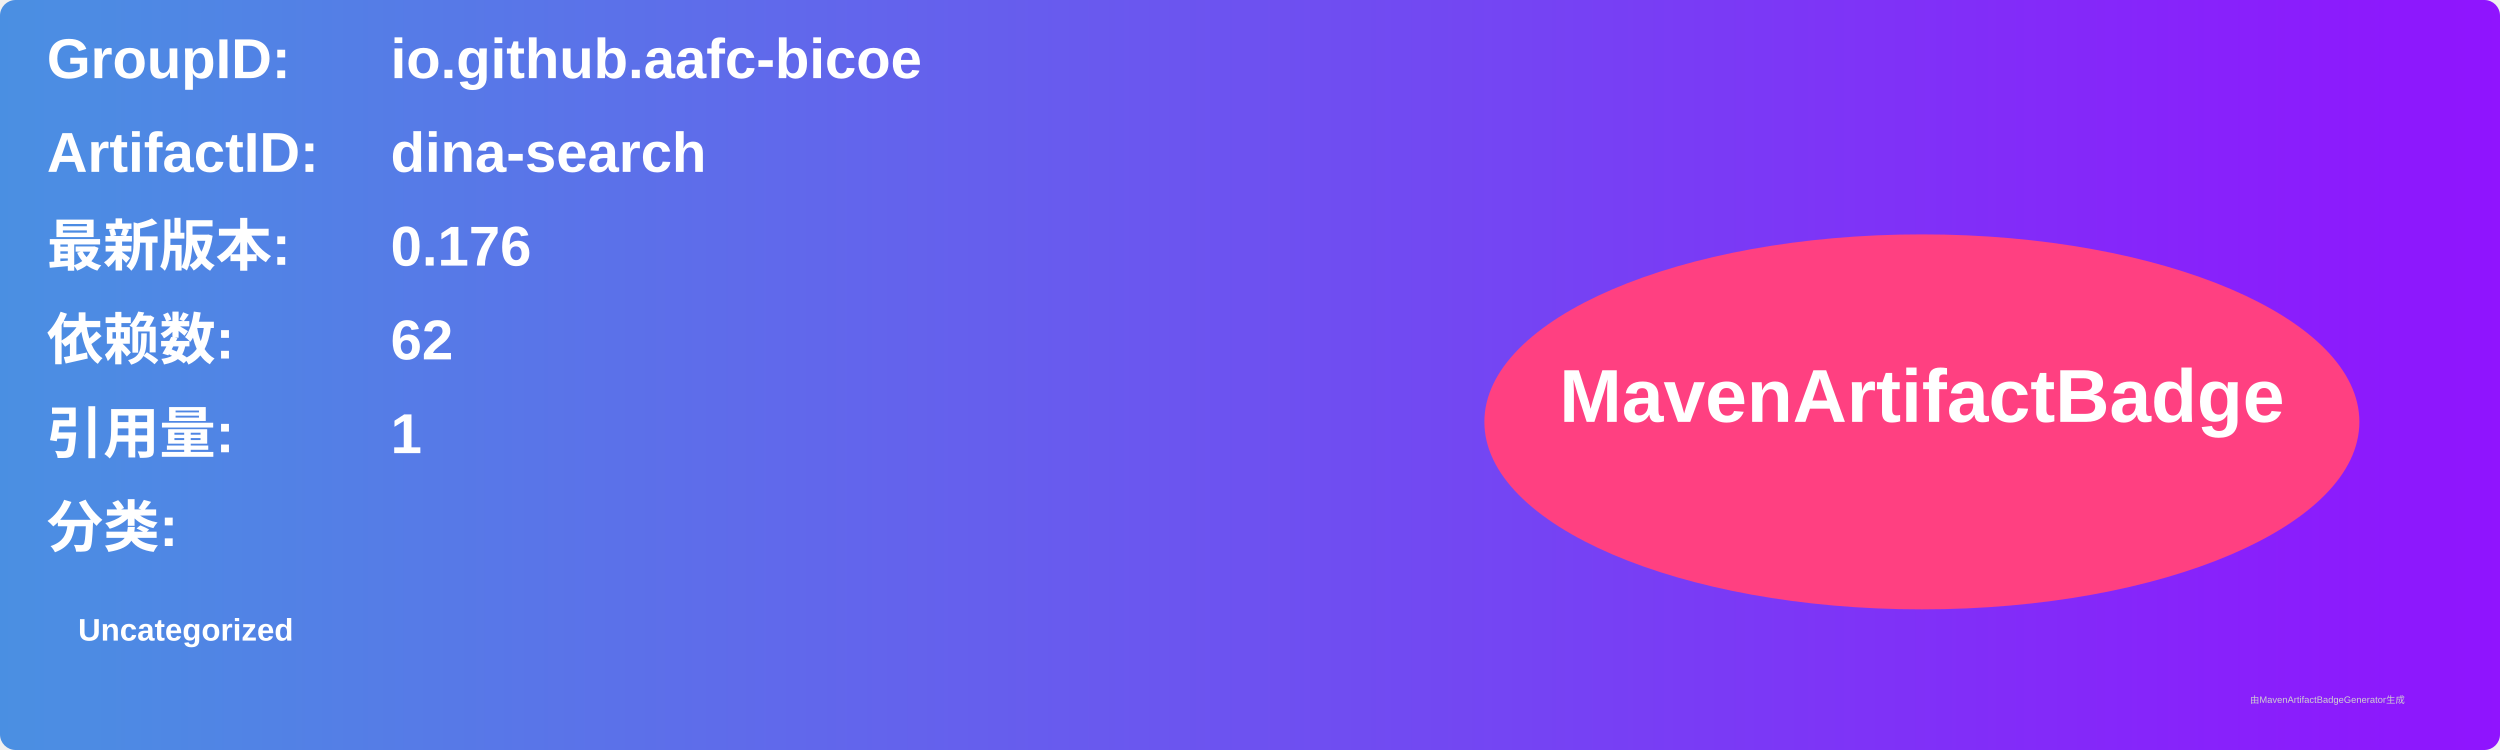
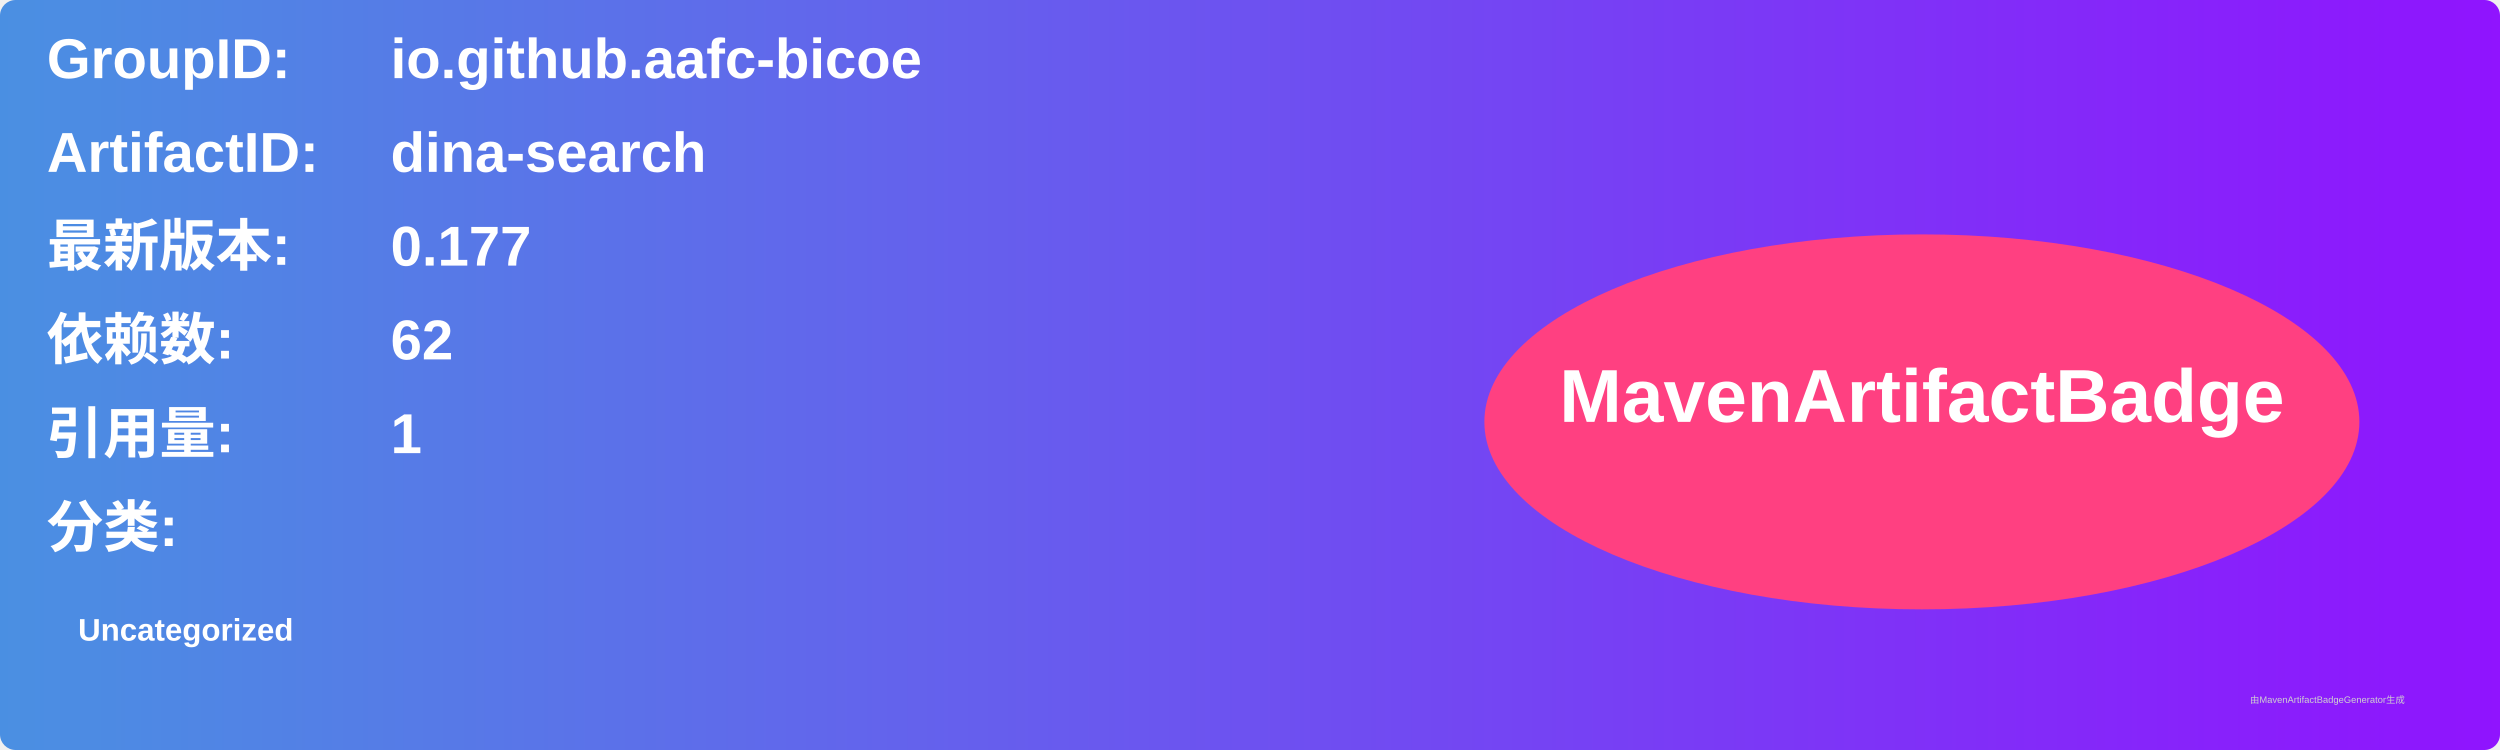
<svg xmlns="http://www.w3.org/2000/svg" width="800" height="240" viewBox="0 0 800 240">
  <linearGradient id="grad" x1="0%" y1="0%" x2="100%" y2="0%">
    <stop offset="0%" stop-color="#4a90e2" />
    <stop offset="100%" stop-color="#9013fe" />
  </linearGradient>
  <rect width="100%" height="100%" rx="5" ry="5" fill="url(#grad)" />
  <g transform="translate(15, 15)">
    <text x="0" y="10" font-family="Arial" font-size="18" fill="white" font-weight="bold" width="260">GroupID:</text>
    <text x="110" y="10" font-family="Arial" font-size="18" fill="white" font-weight="bold" width="460">io.github.aafc-bicoe</text>
    <text x="0" y="40" font-family="Arial" font-size="18" fill="white" font-weight="bold" width="260">ArtifactID:</text>
    <text x="110" y="40" font-family="Arial" font-size="18" fill="white" font-weight="bold" width="460">dina-search</text>
    <text x="0" y="70" font-family="Arial" font-size="18" fill="white" font-weight="bold">最新版本:</text>
    <text x="110" y="70" font-family="Arial" font-size="18" fill="white" font-weight="bold">
-       <tspan font-weight="bold">0.176</tspan>
+       <tspan font-weight="bold">0.177</tspan>
    </text>
    <text x="0" y="100" font-family="Arial" font-size="18" fill="white" font-weight="bold">依赖数: </text>
    <text x="110" y="100" font-family="Arial" font-size="18" fill="white">
      <tspan font-weight="bold">62</tspan>
    </text>
    <text x="0" y="130" font-family="Arial" font-size="18" fill="white" font-weight="bold">引用量: </text>
    <text x="110" y="130" font-family="Arial" font-size="18" fill="white">
      <tspan font-weight="bold">1</tspan>
    </text>
    <text x="0" y="160" font-family="Arial" font-size="18" fill="white" font-weight="bold">分类:</text>
    <text x="10" y="190" font-family="Arial" font-size="10" fill="white">
      <tspan font-weight="bold">Uncategorized</tspan>
    </text>
    <ellipse cx="600" cy="120" rx="140" ry="60" fill="#ff4081" />
    <text x="600" y="120" text-anchor="middle" font-family="Arial" font-size="24" fill="white" font-weight="bold">MavenArtifactBadge</text>
  </g>
  <text x="720" y="225" font-family="Arial" font-size="3" fill="#d0d0d0">由MavenArtifactBadgeGenerator生成</text>
</svg>
